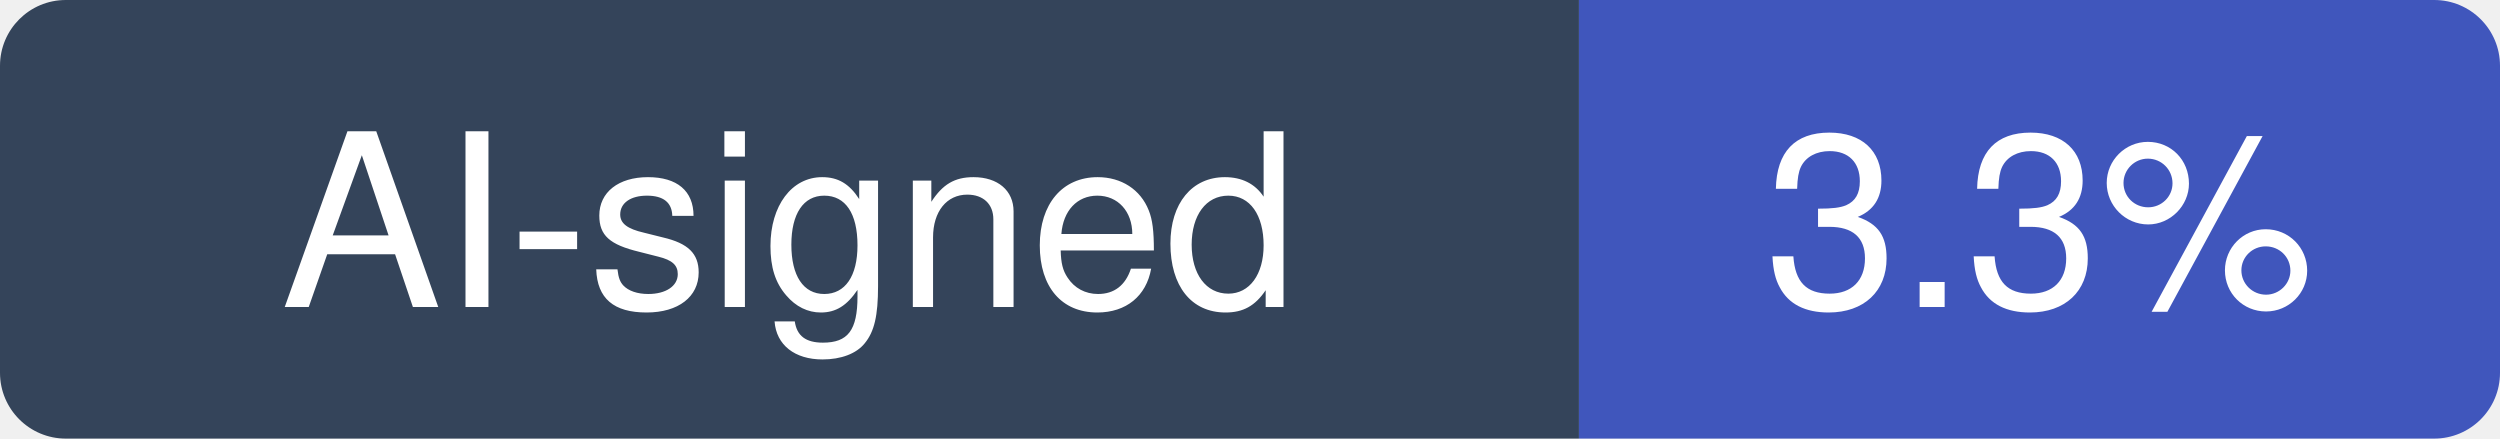
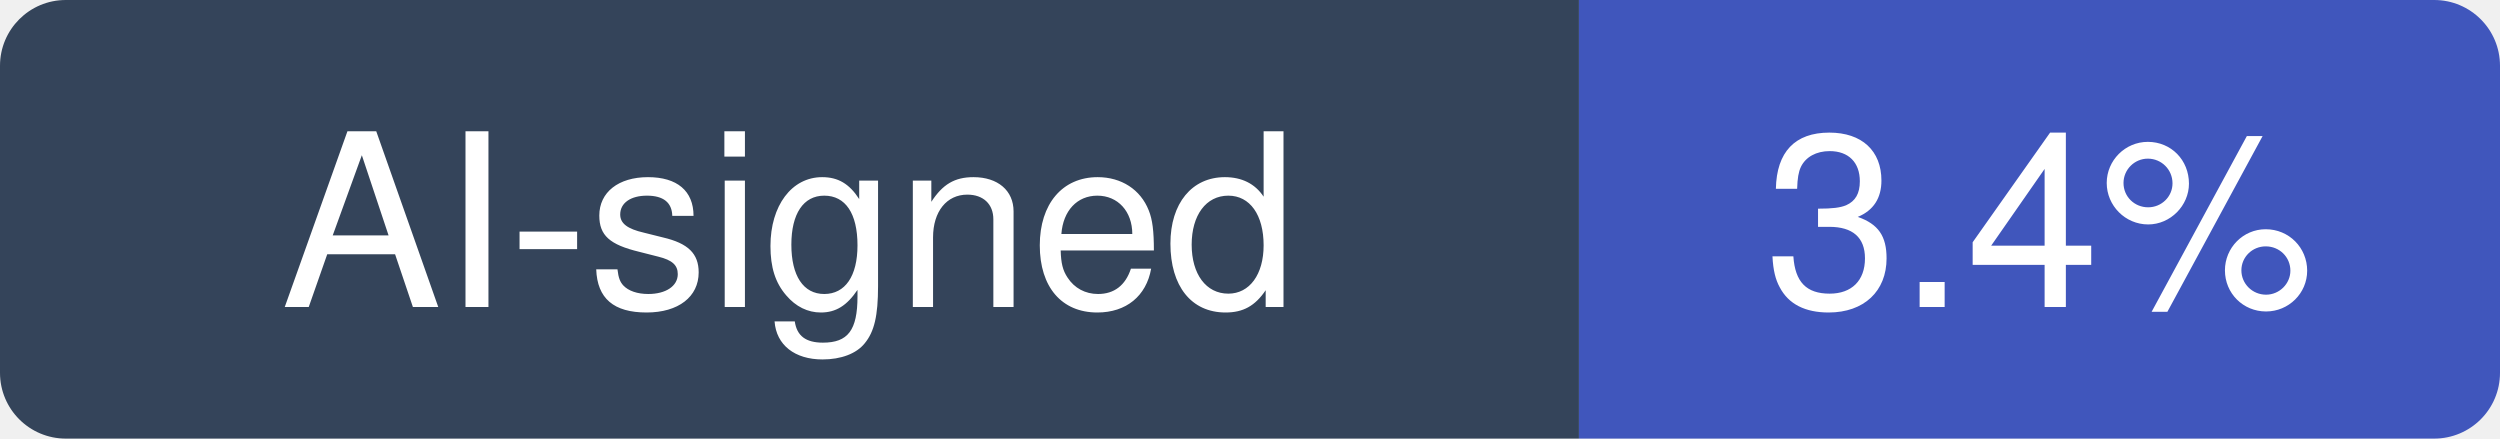
- <svg xmlns="http://www.w3.org/2000/svg" width="114" height="20" viewBox="0 0 114 20" role="img" aria-label="AI-signed: 3.3% of recent commits in outline/outline">
+ <svg xmlns="http://www.w3.org/2000/svg" width="114" height="20" viewBox="0 0 114 20" role="img" aria-label="AI-signed: 3.4% of recent commits in outline/outline">
  <clipPath id="hm-r">
    <rect width="114" height="20" rx="3" />
  </clipPath>
  <g clip-path="url(#hm-r)">
    <rect width="72" height="20" fill="#34445A" />
    <rect x="72" width="42" height="20" fill="#4056BC" />
  </g>
  <g fill="#fff" text-anchor="middle" font-family="Verdana, -apple-system, BlinkMacSystemFont, Segoe UI, Helvetica, Arial, Fira Sans, sans-serif" font-size="11">
    <text x="36" y="14">AI-signed</text>
-     <text x="93" y="14">3.3%</text>
+     <text x="93" y="14">3.4%</text>
  </g>
</svg>
